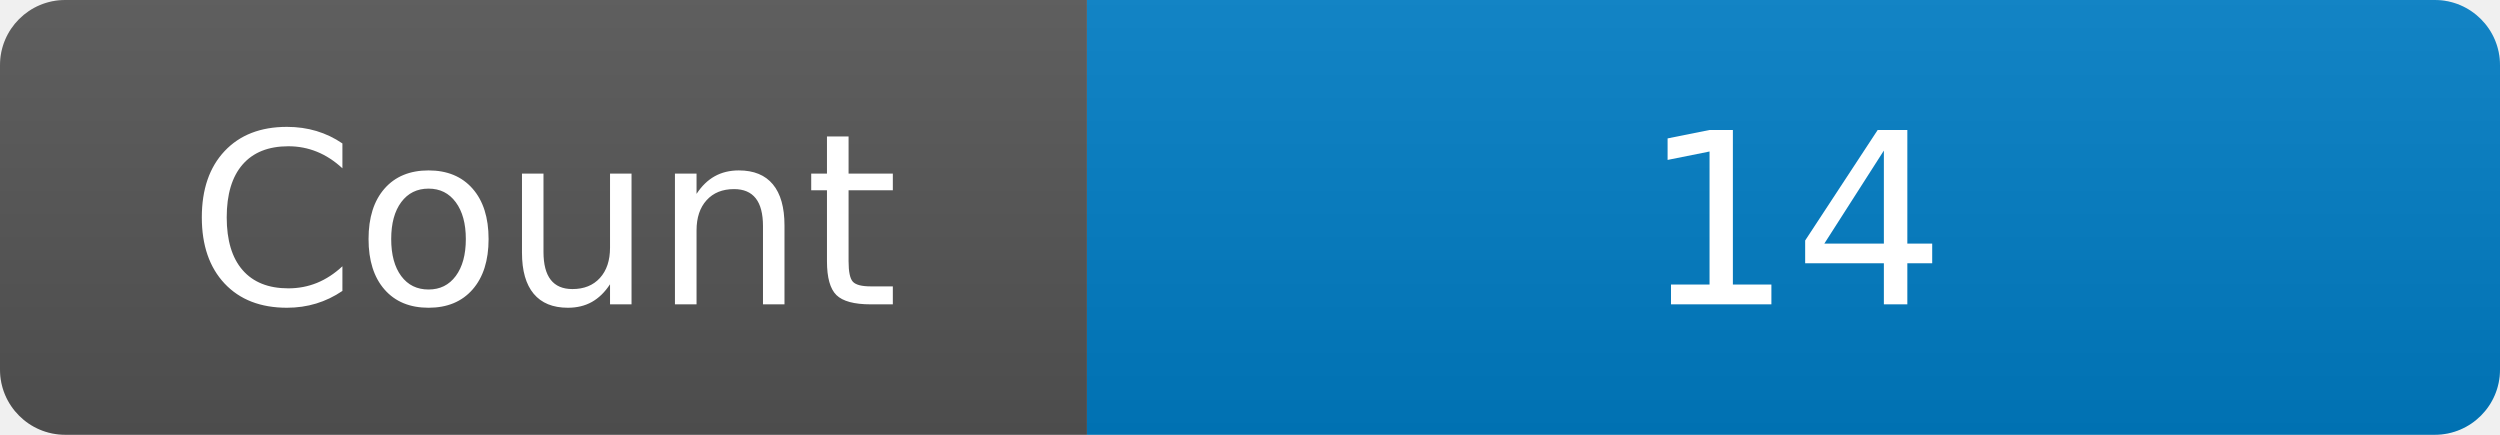
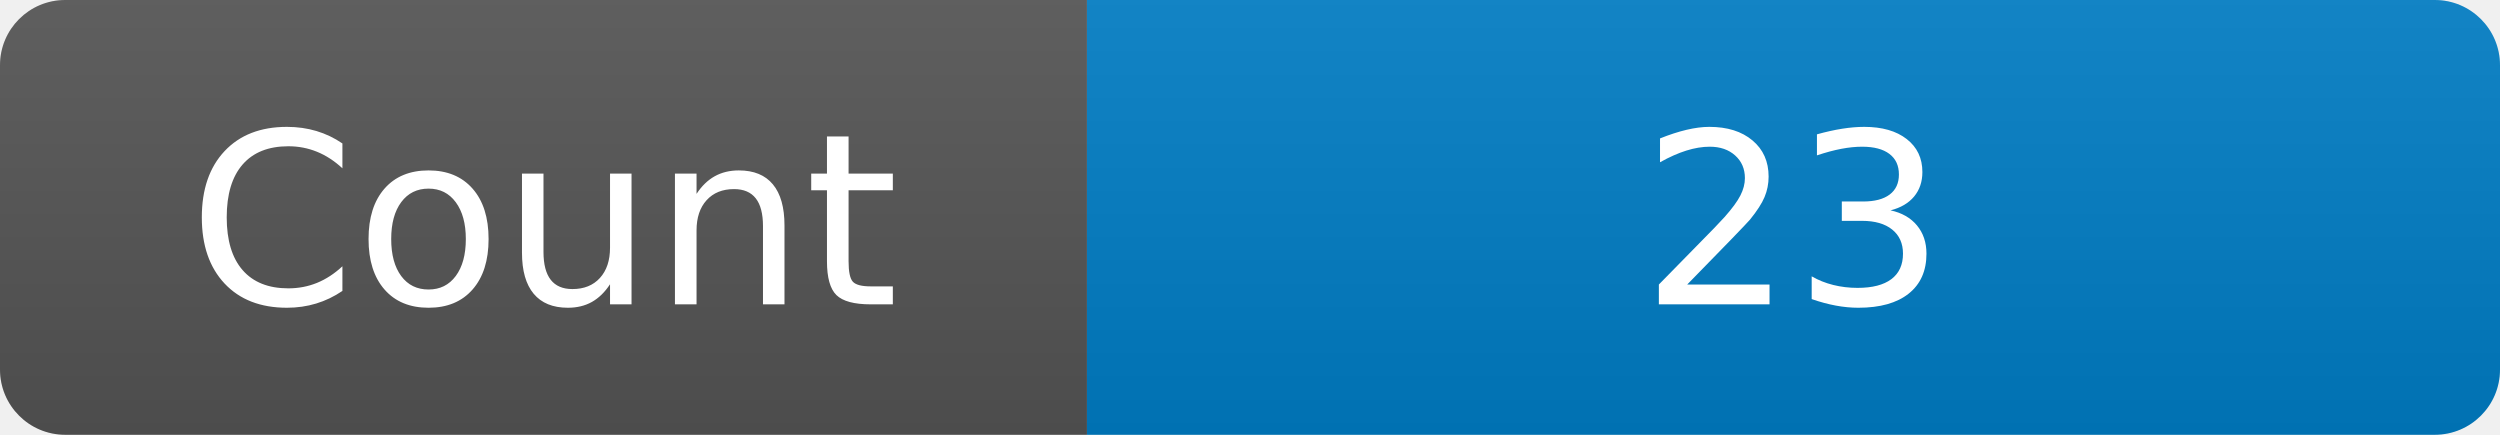
<svg xmlns="http://www.w3.org/2000/svg" width="115" height="20" role="img" aria-label="Maintained?: yes">
  <linearGradient id="s" x2="0" y2="100%">
    <stop offset="0" stop-color="#bbb" stop-opacity=".1" />
    <stop offset="1" stop-opacity=".1" />
  </linearGradient>
  <clipPath id="r">
    <rect width="115" height="20" rx="3" fill="#fff" />
  </clipPath>
  <g clip-path="url(#r)">
    <rect width="50" height="20" fill="#555" />
    <rect x="50" width="160" height="20" fill="#007ec6" />
    <rect width="115" height="20" fill="url(#s)" />
  </g>
  <g fill="#fff" text-anchor="middle" font-family="Verdana,Geneva,DejaVu Sans,sans-serif" font-size="110">
    <text x="250" y="140" transform="scale(.1)" fill="#fff">Count</text>
-     <text x="825" y="140" transform="scale(.1)" fill="#fff">14</text>
+     <text x="825" y="140" transform="scale(.1)" fill="#fff">23</text>
  </g>
</svg>
